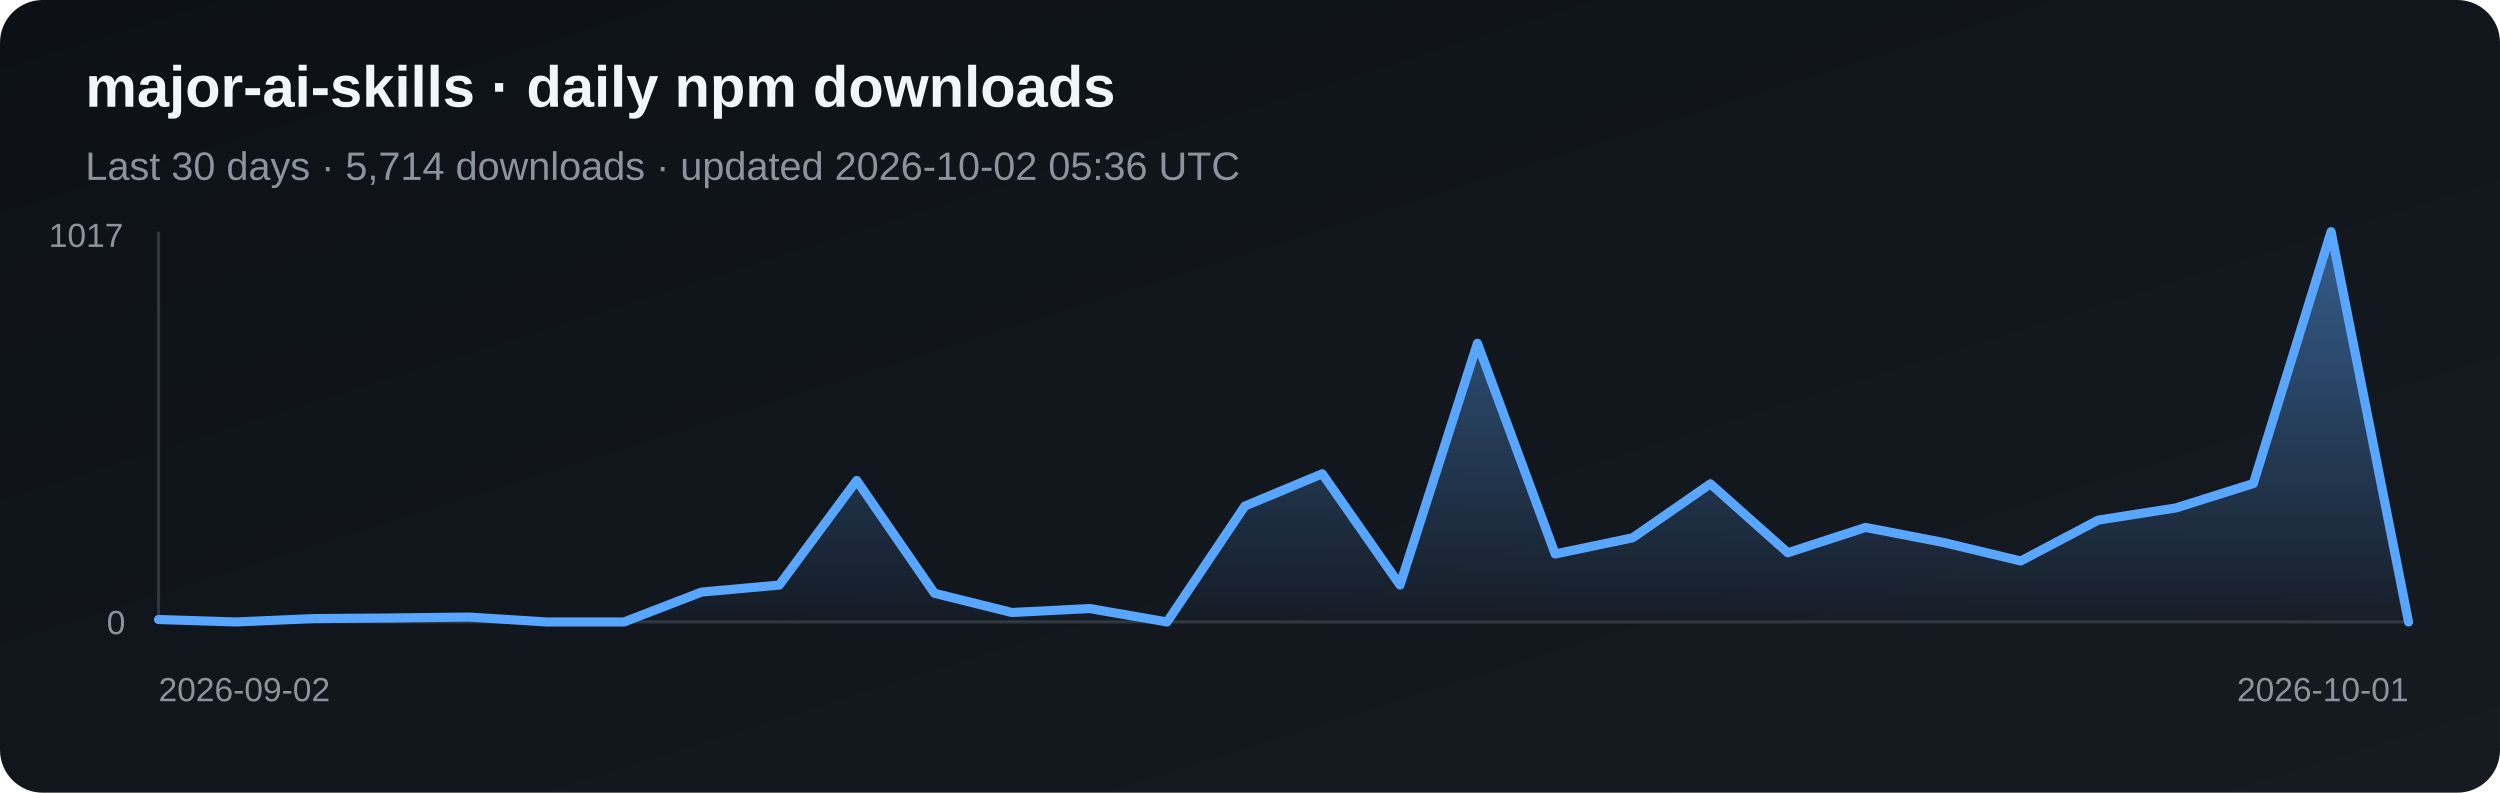
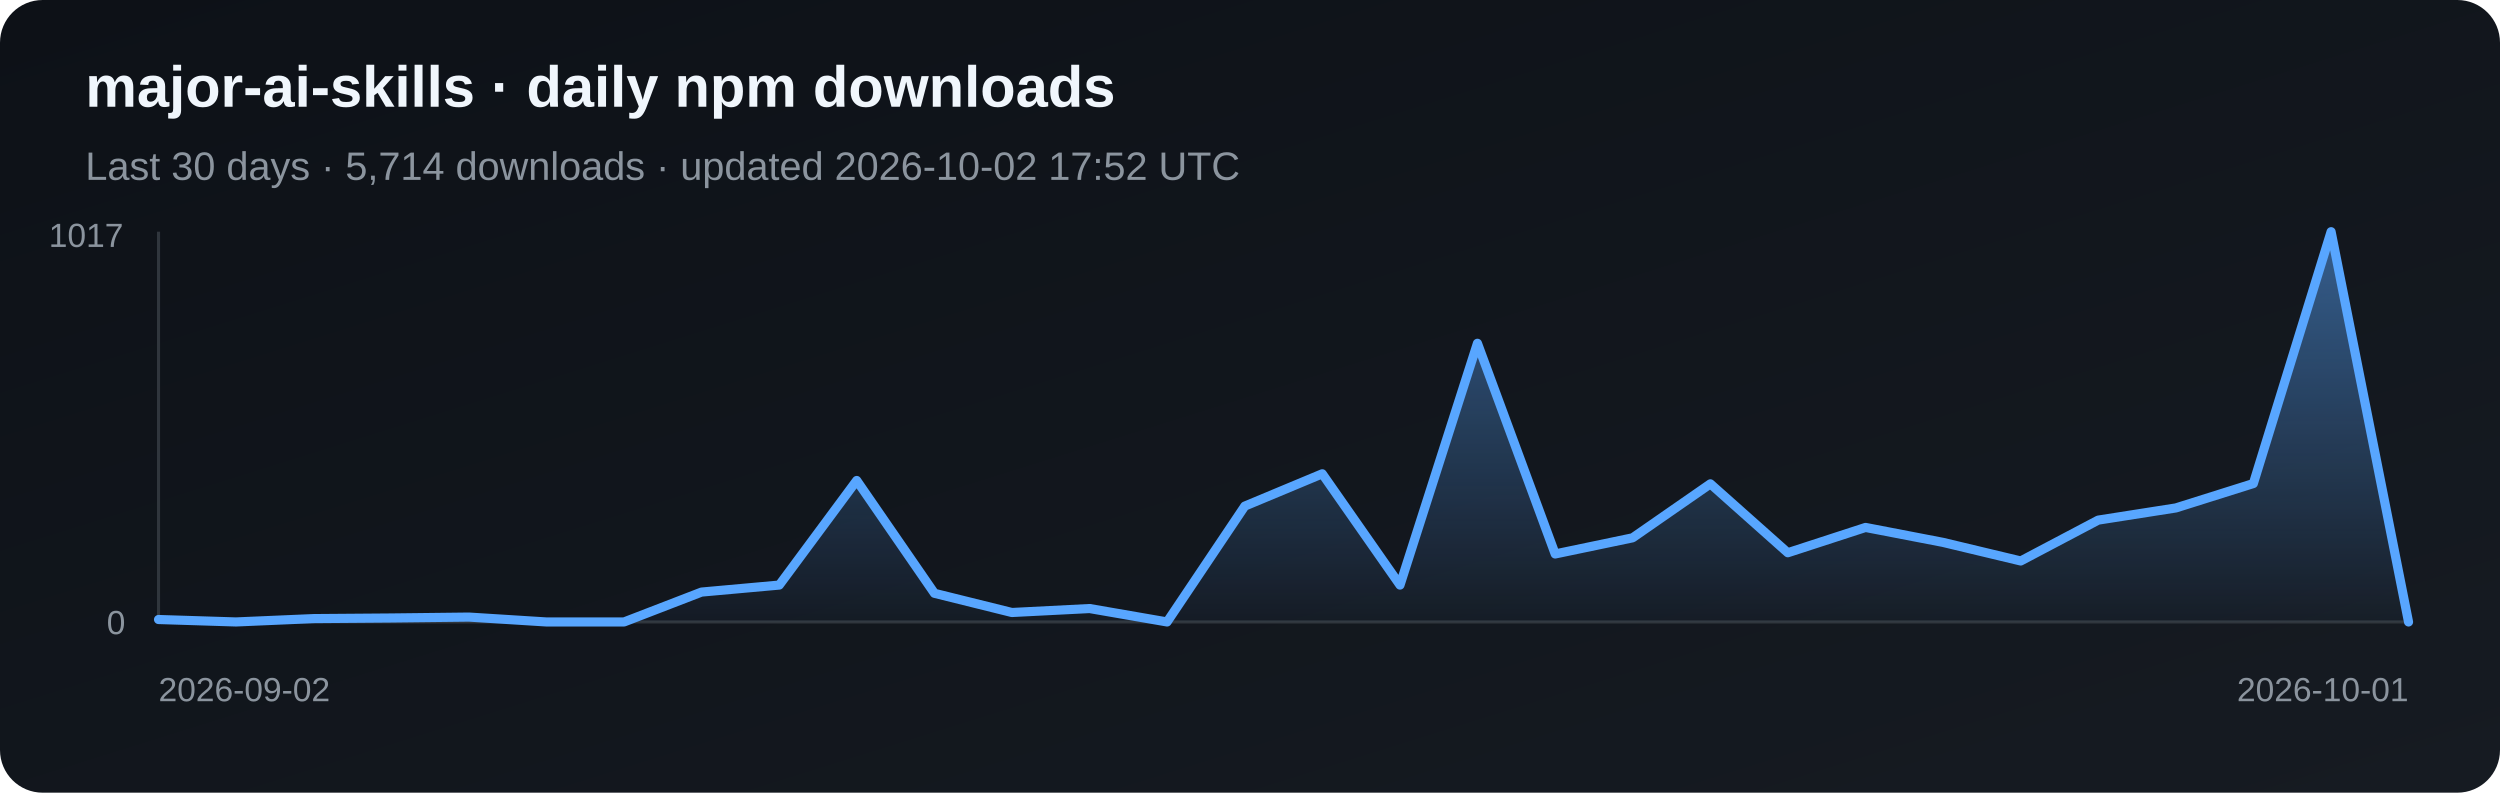
<svg xmlns="http://www.w3.org/2000/svg" width="820" height="260" viewBox="0 0 820 260" role="img" aria-label="Daily npm downloads for major-ai-skills">
  <defs>
    <linearGradient id="bg" x1="0" y1="0" x2="1" y2="1">
      <stop stop-color="#0d1117" />
      <stop offset="1" stop-color="#161b22" />
    </linearGradient>
    <linearGradient id="fill-npm" x1="0" y1="0" x2="0" y2="1">
      <stop stop-color="#58a6ff" stop-opacity=".5" />
      <stop offset="1" stop-color="#58a6ff" stop-opacity=".03" />
    </linearGradient>
  </defs>
  <rect width="820" height="260" rx="14" fill="url(#bg)" />
  <text x="28" y="35" fill="#f0f6fc" font-family="Arial, sans-serif" font-size="19" font-weight="700">major-ai-skills · daily npm downloads</text>
-   <text x="28" y="59" fill="#8b949e" font-family="Arial, sans-serif" font-size="13">Last 30 days · 5,714 downloads · updated 2026-10-02 05:36 UTC</text>
+   <text x="28" y="59" fill="#8b949e" font-family="Arial, sans-serif" font-size="13">Last 30 days · 5,714 downloads · updated 2026-10-02 17:52 UTC</text>
  <line x1="52" y1="76" x2="52" y2="204" stroke="#30363d" />
  <line x1="52" y1="204" x2="790" y2="204" stroke="#30363d" />
  <polygon points="52,204 52.0,203.2 77.4,204.0 102.9,202.9 128.3,202.7 153.8,202.4 179.2,204.0 204.7,204.0 230.1,194.2 255.6,191.9 281.0,157.6 306.5,194.6 331.9,200.9 357.4,199.6 382.8,204.0 408.3,166.0 433.7,155.4 459.2,191.9 484.6,112.6 510.1,181.7 535.5,176.4 561.0,158.7 586.4,181.3 611.9,173.0 637.3,177.9 662.8,184.0 688.2,170.6 713.7,166.6 739.1,158.6 764.6,76.0 790.0,204.0 790,204" fill="url(#fill-npm)" />
  <polyline points="52.0,203.2 77.4,204.0 102.9,202.9 128.3,202.7 153.8,202.4 179.2,204.0 204.7,204.0 230.1,194.2 255.6,191.9 281.0,157.6 306.5,194.6 331.9,200.9 357.4,199.6 382.8,204.0 408.3,166.0 433.7,155.4 459.2,191.9 484.6,112.6 510.1,181.7 535.5,176.4 561.0,158.7 586.4,181.3 611.9,173.0 637.3,177.9 662.8,184.0 688.2,170.6 713.7,166.6 739.1,158.6 764.6,76.0 790.0,204.0" fill="none" stroke="#58a6ff" stroke-width="3" stroke-linejoin="round" stroke-linecap="round" />
  <text x="16" y="81" fill="#8b949e" font-family="Arial, sans-serif" font-size="11">1017</text>
  <text x="35" y="208" fill="#8b949e" font-family="Arial, sans-serif" font-size="11">0</text>
  <text x="52" y="230" fill="#8b949e" font-family="Arial, sans-serif" font-size="11">2026-09-02</text>
  <text x="790" y="230" fill="#8b949e" text-anchor="end" font-family="Arial, sans-serif" font-size="11">2026-10-01</text>
</svg>
